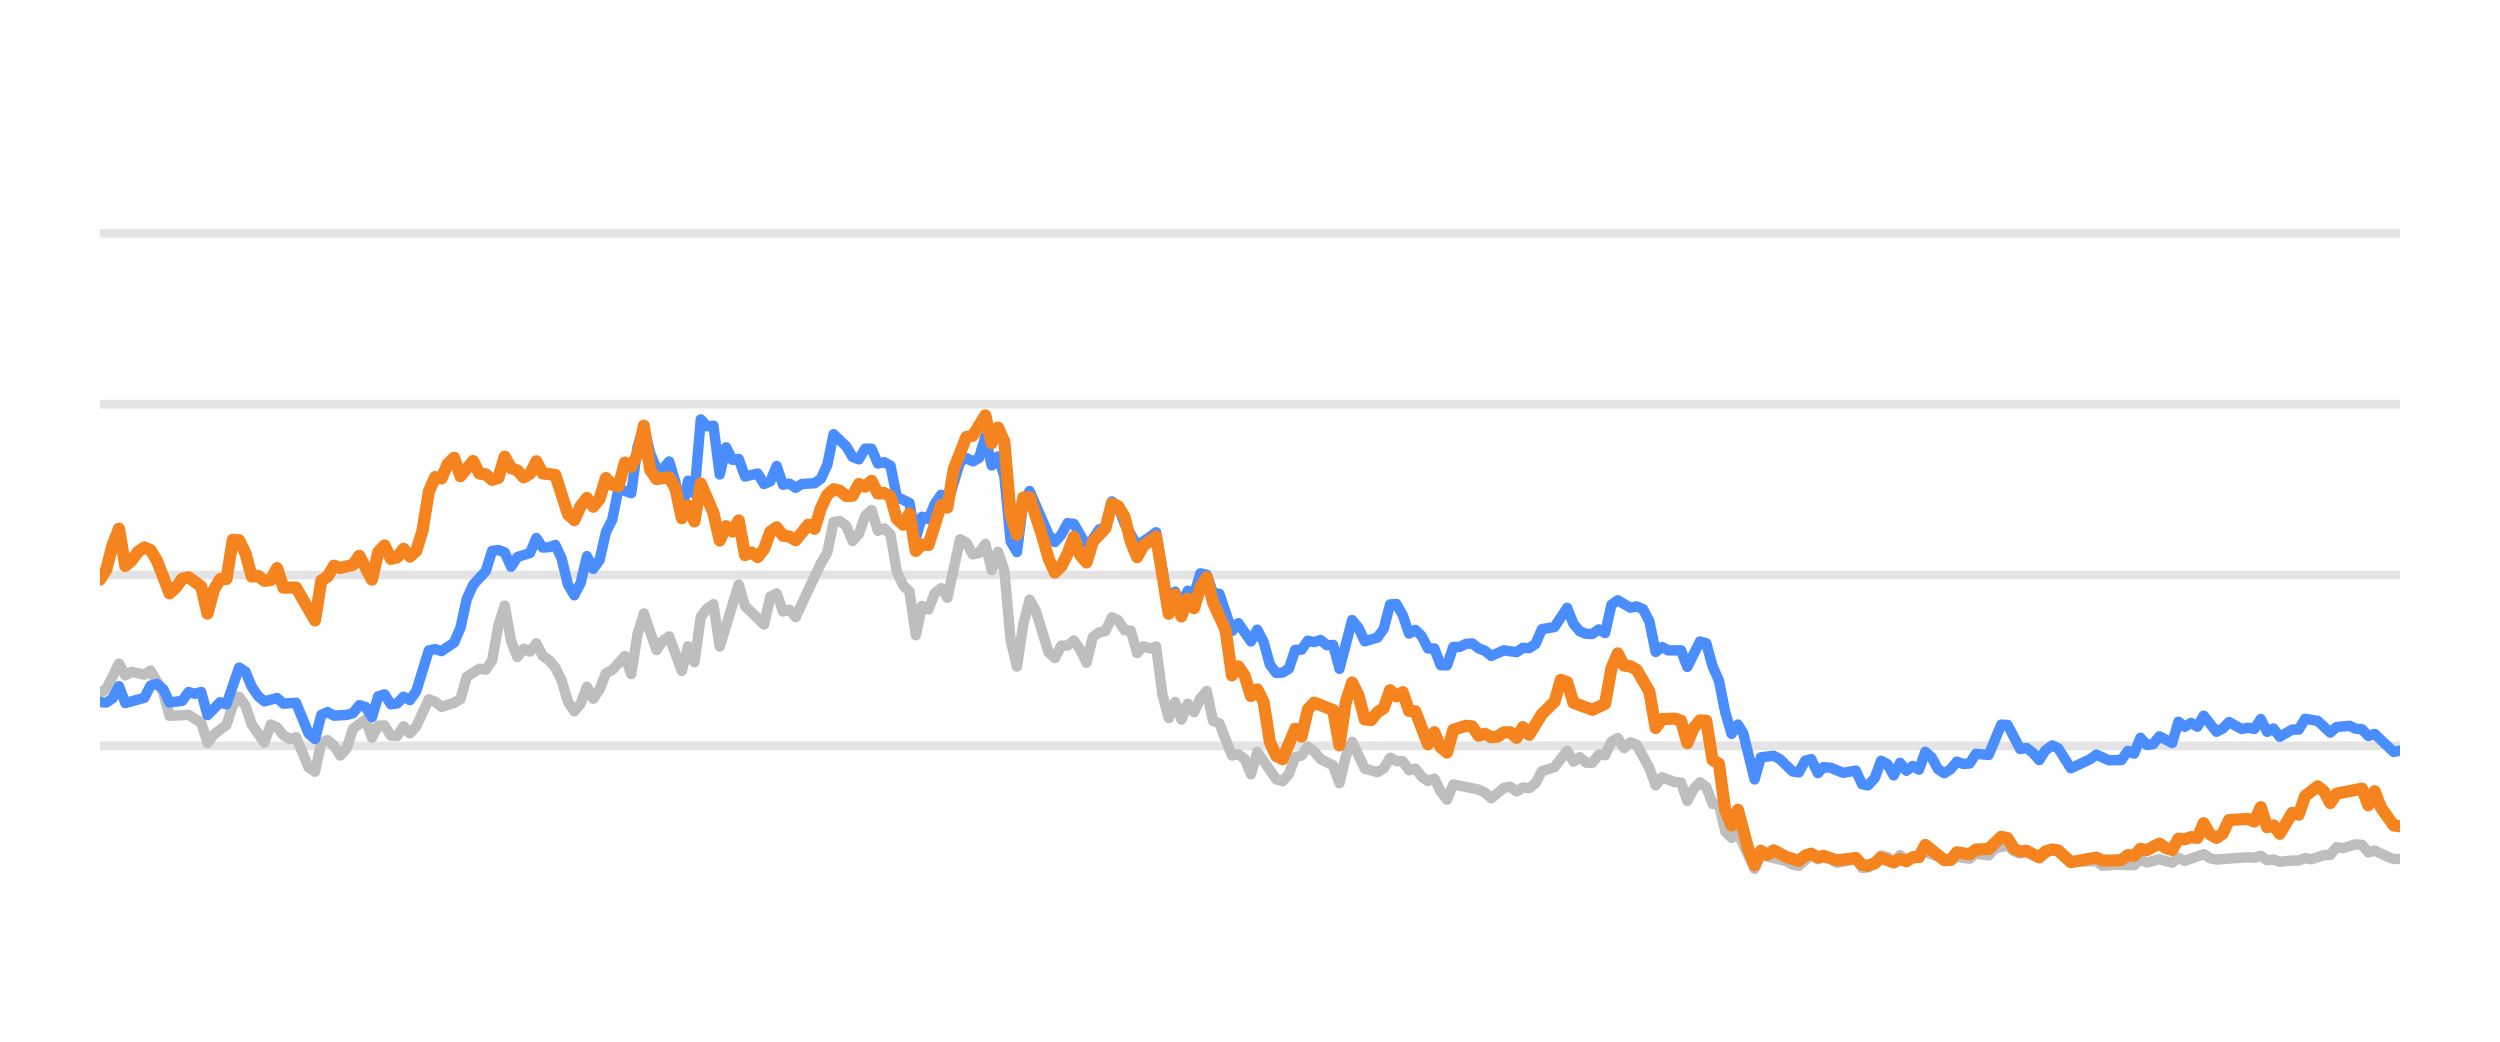
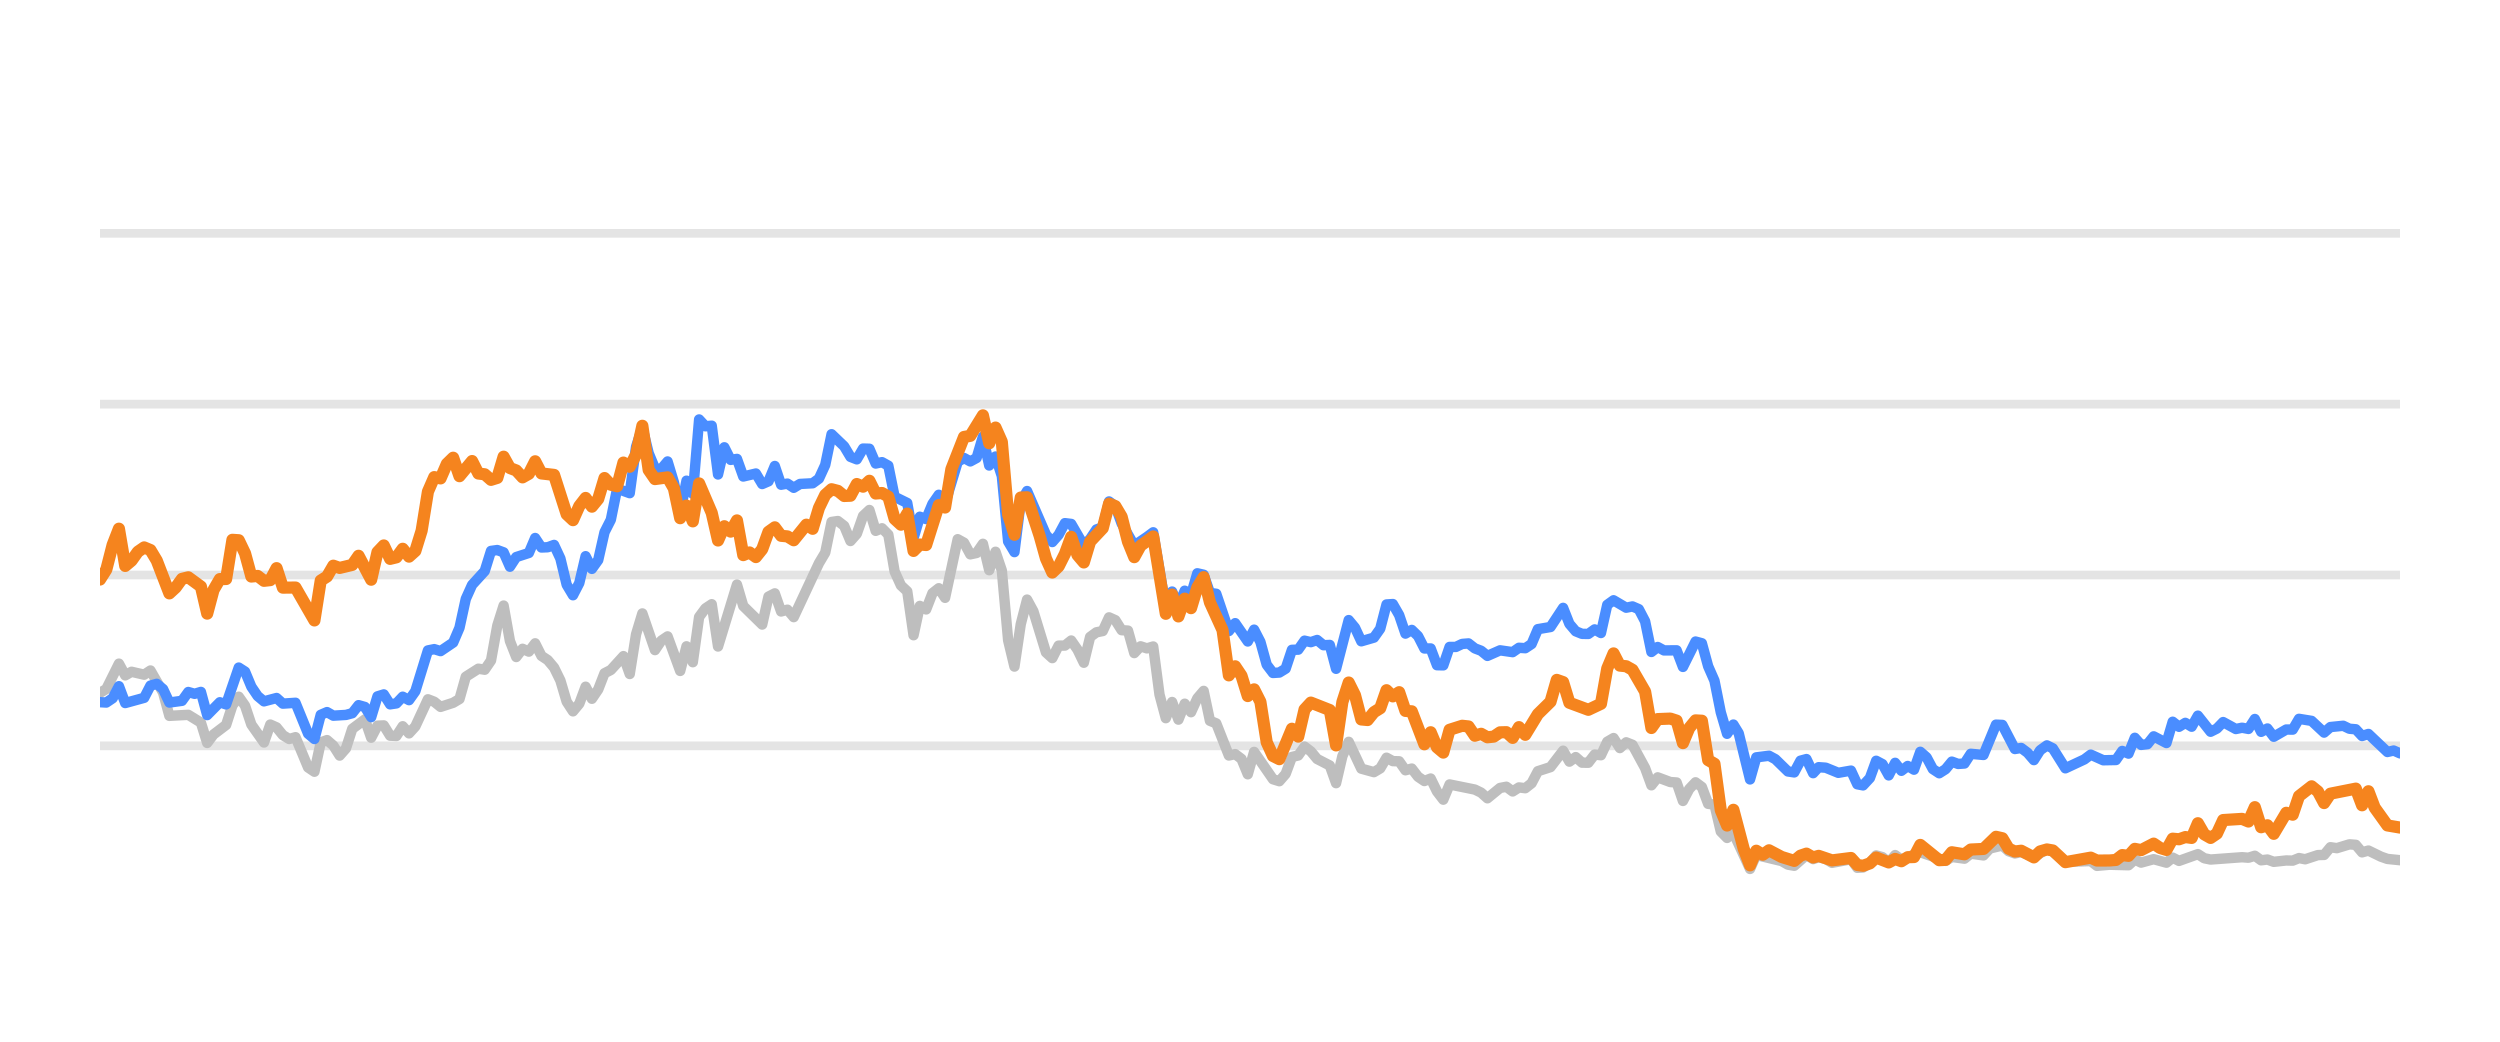
<svg xmlns="http://www.w3.org/2000/svg" width="144pt" height="60pt" viewBox="0 0 144 60" version="1.1">
  <defs>
    <style type="text/css">*{stroke-linejoin: round; stroke-linecap: butt}</style>
  </defs>
  <g id="figure_1">
    <g id="patch_1">
      <path d="M 0 60  L 144 60  L 144 0  L 0 0  L 0 60  z " style="fill: none; opacity: 0" />
    </g>
    <g id="axes_1">
      <g id="patch_2">
        <path d="M 5.76 52.8  L 138.24 52.8  L 138.24 3.6  L 5.76 3.6  L 5.76 52.8  z " style="fill: none" />
      </g>
      <g id="matplotlib.axis_1" />
      <g id="matplotlib.axis_2" />
      <g id="line2d_1">
-         <path d="M 5.76 42.96  L 138.24 42.96  " clip-path="url(#p28943eeab2)" style="fill: none; stroke: #b2b2b2; stroke-opacity: 0.35; stroke-width: 0.5; stroke-linecap: square" />
+         <path d="M 5.76 42.96  L 138.24 42.96  " clip-path="url(#pa3c4cb33c3)" style="fill: none; stroke: #b2b2b2; stroke-opacity: 0.35; stroke-width: 0.5; stroke-linecap: square" />
      </g>
      <g id="line2d_2">
-         <path d="M 5.76 33.12  L 138.24 33.12  " clip-path="url(#p28943eeab2)" style="fill: none; stroke: #b2b2b2; stroke-opacity: 0.35; stroke-width: 0.5; stroke-linecap: square" />
+         <path d="M 5.76 33.12  L 138.24 33.12  " clip-path="url(#pa3c4cb33c3)" style="fill: none; stroke: #b2b2b2; stroke-opacity: 0.35; stroke-width: 0.5; stroke-linecap: square" />
      </g>
      <g id="line2d_3">
-         <path d="M 5.76 23.28  L 138.24 23.28  " clip-path="url(#p28943eeab2)" style="fill: none; stroke: #b2b2b2; stroke-opacity: 0.35; stroke-width: 0.5; stroke-linecap: square" />
+         <path d="M 5.76 23.28  L 138.24 23.28  " clip-path="url(#pa3c4cb33c3)" style="fill: none; stroke: #b2b2b2; stroke-opacity: 0.35; stroke-width: 0.5; stroke-linecap: square" />
      </g>
      <g id="line2d_4">
-         <path d="M 5.76 13.44  L 138.24 13.44  " clip-path="url(#p28943eeab2)" style="fill: none; stroke: #b2b2b2; stroke-opacity: 0.35; stroke-width: 0.5; stroke-linecap: square" />
+         <path d="M 5.76 13.44  L 138.24 13.44  " clip-path="url(#pa3c4cb33c3)" style="fill: none; stroke: #b2b2b2; stroke-opacity: 0.35; stroke-width: 0.5; stroke-linecap: square" />
      </g>
      <g id="line2d_5">
-         <path d="M 5.76 39.905  L 6.124 39.688  L 6.853 38.227  L 7.217 38.901  L 7.581 38.694  L 8.31 38.862  L 8.674 38.621  L 9.403 39.89  L 9.767 41.233  L 10.86 41.174  L 11.588 41.622  L 11.952 42.793  L 12.317 42.306  L 13.045 41.755  L 13.409 40.628  L 13.774 40.131  L 14.138 40.648  L 14.502 41.735  L 15.231 42.768  L 15.595 41.735  L 15.959 41.897  L 16.323 42.345  L 16.688 42.566  L 17.052 42.463  L 17.78 44.205  L 18.145 44.451  L 18.509 42.763  L 18.873 42.63  L 19.238 42.945  L 19.602 43.521  L 19.966 43.108  L 20.33 41.981  L 21.059 41.44  L 21.423 42.493  L 21.787 41.799  L 22.152 41.784  L 22.516 42.375  L 22.88 42.394  L 23.244 41.833  L 23.609 42.242  L 23.973 41.843  L 24.701 40.279  L 25.066 40.421  L 25.43 40.716  L 26.158 40.48  L 26.523 40.264  L 26.887 38.98  L 27.615 38.517  L 27.98 38.576  L 28.344 38.045  L 28.708 36.033  L 29.072 34.881  L 29.437 36.923  L 29.801 37.843  L 30.165 37.371  L 30.53 37.533  L 30.894 37.056  L 31.258 37.779  L 31.622 38.02  L 31.987 38.453  L 32.351 39.196  L 32.715 40.416  L 33.079 40.972  L 33.444 40.534  L 33.808 39.555  L 34.172 40.249  L 34.536 39.713  L 34.901 38.778  L 35.265 38.591  L 35.993 37.794  L 36.358 38.822  L 36.722 36.534  L 37.086 35.334  L 37.815 37.445  L 38.179 36.903  L 38.543 36.657  L 39.272 38.645  L 39.636 37.228  L 40 38.143  L 40.364 35.536  L 40.729 35.044  L 41.093 34.803  L 41.457 37.238  L 42.55 33.671  L 42.914 34.906  L 44.007 35.974  L 44.371 34.365  L 44.736 34.178  L 45.1 35.221  L 45.464 35.118  L 45.828 35.546  L 47.285 32.441  L 47.65 31.831  L 48.014 30.065  L 48.378 30.011  L 48.742 30.291  L 49.107 31.162  L 49.471 30.749  L 49.835 29.715  L 50.199 29.376  L 50.564 30.576  L 50.928 30.429  L 51.292 30.793  L 51.656 32.918  L 52.021 33.72  L 52.385 34.06  L 52.749 36.589  L 53.113 34.901  L 53.478 35.103  L 53.842 34.168  L 54.206 33.883  L 54.571 34.434  L 55.299 31.059  L 55.663 31.26  L 56.028 31.929  L 56.392 31.851  L 56.756 31.324  L 57.12 32.844  L 57.485 31.782  L 57.849 32.859  L 58.213 36.884  L 58.577 38.394  L 58.942 35.954  L 59.306 34.537  L 59.67 35.206  L 60.399 37.578  L 60.763 37.907  L 61.127 37.189  L 61.491 37.184  L 61.856 36.894  L 62.22 37.42  L 62.584 38.173  L 62.948 36.687  L 63.313 36.421  L 63.677 36.348  L 64.041 35.56  L 64.405 35.723  L 64.77 36.298  L 65.134 36.323  L 65.498 37.617  L 65.862 37.228  L 66.227 37.346  L 66.591 37.238  L 66.955 40.008  L 67.32 41.366  L 67.684 40.436  L 68.048 41.45  L 68.412 40.534  L 68.777 41.022  L 69.141 40.224  L 69.505 39.796  L 69.869 41.518  L 70.234 41.666  L 70.962 43.516  L 71.326 43.437  L 71.691 43.713  L 72.055 44.598  L 72.419 43.309  L 73.512 44.884  L 73.876 44.997  L 74.24 44.579  L 74.605 43.6  L 74.969 43.516  L 75.333 43.004  L 75.697 43.28  L 76.062 43.718  L 76.79 44.092  L 77.154 45.11  L 77.519 43.555  L 77.883 42.729  L 78.612 44.274  L 79.34 44.475  L 79.704 44.259  L 80.069 43.644  L 80.433 43.841  L 80.797 43.851  L 81.161 44.367  L 81.526 44.269  L 81.89 44.741  L 82.254 44.987  L 82.618 44.844  L 82.983 45.587  L 83.347 46.06  L 83.711 45.184  L 85.168 45.479  L 85.532 45.656  L 85.897 45.981  L 86.625 45.386  L 86.989 45.317  L 87.354 45.587  L 87.718 45.356  L 88.082 45.4  L 88.446 45.115  L 88.811 44.421  L 89.539 44.185  L 90.268 43.24  L 90.632 43.87  L 90.996 43.609  L 91.361 43.929  L 91.725 43.934  L 92.089 43.462  L 92.453 43.501  L 92.818 42.724  L 93.182 42.512  L 93.546 43.088  L 93.91 42.758  L 94.275 42.901  L 95.003 44.239  L 95.367 45.233  L 95.732 44.775  L 96.46 45.046  L 96.824 45.071  L 97.189 46.133  L 97.553 45.445  L 97.917 45.061  L 98.281 45.331  L 98.646 46.301  L 99.01 46.345  L 99.374 47.895  L 99.738 48.264  L 100.103 47.964  L 101.064 50.05  L 101.426 49.248  L 102.89 49.597  L 103.253 49.804  L 103.617 49.868  L 104.322 49.248  L 104.71 49.484  L 105.028 49.376  L 105.438 49.479  L 105.802 49.7  L 106.894 49.494  L 107.259 49.986  L 107.593 49.966  L 107.987 49.7  L 108.349 49.272  L 108.713 49.371  L 109.073 49.681  L 109.445 49.253  L 109.806 49.513  L 110.898 49.09  L 112.357 49.587  L 112.719 49.361  L 113.449 49.459  L 113.812 49.169  L 114.547 49.272  L 114.912 48.874  L 115.637 48.702  L 116.002 49.031  L 116.362 49.159  L 116.725 49.08  L 117.459 49.366  L 118.212 48.908  L 118.553 49.051  L 119.279 49.646  L 120.743 49.597  L 121.102 49.873  L 121.828 49.809  L 122.925 49.838  L 123.29 49.509  L 123.653 49.686  L 124.379 49.489  L 125.116 49.691  L 125.478 49.4  L 125.842 49.587  L 126.931 49.199  L 127.3 49.435  L 127.665 49.509  L 129.482 49.376  L 129.852 49.405  L 130.22 49.292  L 130.585 49.553  L 130.949 49.509  L 131.313 49.641  L 132.037 49.563  L 132.408 49.572  L 132.772 49.425  L 133.129 49.494  L 133.864 49.253  L 134.222 49.243  L 134.587 48.8  L 134.959 48.854  L 135.685 48.633  L 136.051 48.662  L 136.415 49.095  L 136.781 48.992  L 137.511 49.346  L 137.878 49.474  L 138.24 49.474  L 138.24 49.474  " clip-path="url(#p28943eeab2)" style="fill: none; stroke: #bebebe; stroke-width: 0.6; stroke-linecap: round" />
+         <path d="M 5.76 39.905  L 6.123 39.688  L 6.85 38.227  L 7.213 38.901  L 7.576 38.694  L 8.303 38.862  L 8.666 38.621  L 9.393 39.89  L 9.756 41.233  L 10.846 41.174  L 11.572 41.622  L 11.935 42.793  L 12.299 42.306  L 13.025 41.755  L 13.388 40.628  L 13.752 40.131  L 14.115 40.648  L 14.478 41.735  L 15.205 42.768  L 15.568 41.735  L 15.931 41.897  L 16.294 42.345  L 16.658 42.566  L 17.021 42.463  L 17.747 44.205  L 18.111 44.451  L 18.474 42.763  L 18.837 42.63  L 19.2 42.945  L 19.564 43.521  L 19.927 43.108  L 20.29 41.981  L 21.017 41.44  L 21.38 42.493  L 21.743 41.799  L 22.106 41.784  L 22.47 42.375  L 22.833 42.394  L 23.196 41.833  L 23.56 42.242  L 23.923 41.843  L 24.649 40.279  L 25.013 40.421  L 25.376 40.716  L 26.102 40.48  L 26.466 40.264  L 26.829 38.98  L 27.555 38.517  L 27.919 38.576  L 28.282 38.045  L 28.645 36.033  L 29.008 34.881  L 29.372 36.923  L 29.735 37.843  L 30.098 37.371  L 30.461 37.533  L 30.825 37.056  L 31.188 37.779  L 31.551 38.02  L 31.914 38.453  L 32.278 39.196  L 32.641 40.416  L 33.004 40.972  L 33.367 40.534  L 33.731 39.555  L 34.094 40.249  L 34.457 39.713  L 34.82 38.778  L 35.184 38.591  L 35.91 37.794  L 36.273 38.822  L 36.637 36.534  L 37 35.334  L 37.726 37.445  L 38.09 36.903  L 38.453 36.657  L 39.179 38.645  L 39.543 37.228  L 39.906 38.143  L 40.269 35.536  L 40.633 35.044  L 40.996 34.803  L 41.359 37.238  L 42.449 33.671  L 42.812 34.906  L 43.902 35.974  L 44.265 34.365  L 44.628 34.178  L 44.992 35.221  L 45.355 35.118  L 45.718 35.546  L 47.171 32.441  L 47.534 31.831  L 47.898 30.065  L 48.261 30.011  L 48.624 30.291  L 48.987 31.162  L 49.351 30.749  L 49.714 29.715  L 50.077 29.376  L 50.44 30.576  L 50.804 30.429  L 51.167 30.793  L 51.53 32.918  L 51.893 33.72  L 52.257 34.06  L 52.62 36.589  L 52.983 34.901  L 53.346 35.103  L 53.71 34.168  L 54.073 33.883  L 54.436 34.434  L 55.163 31.059  L 55.526 31.26  L 55.889 31.929  L 56.252 31.851  L 56.616 31.324  L 56.979 32.844  L 57.342 31.782  L 57.705 32.859  L 58.069 36.884  L 58.432 38.394  L 58.795 35.954  L 59.159 34.537  L 59.522 35.206  L 60.248 37.578  L 60.612 37.907  L 60.975 37.189  L 61.338 37.184  L 61.701 36.894  L 62.065 37.42  L 62.428 38.173  L 62.791 36.687  L 63.154 36.421  L 63.518 36.348  L 63.881 35.56  L 64.244 35.723  L 64.607 36.298  L 64.971 36.323  L 65.334 37.617  L 65.697 37.228  L 66.06 37.346  L 66.424 37.238  L 66.787 40.008  L 67.15 41.366  L 67.513 40.436  L 67.877 41.45  L 68.24 40.534  L 68.603 41.022  L 68.966 40.224  L 69.33 39.796  L 69.693 41.518  L 70.056 41.666  L 70.783 43.516  L 71.146 43.437  L 71.509 43.713  L 71.872 44.598  L 72.236 43.309  L 73.325 44.884  L 73.689 44.997  L 74.052 44.579  L 74.415 43.6  L 74.778 43.516  L 75.142 43.004  L 75.505 43.28  L 75.868 43.718  L 76.595 44.092  L 76.958 45.11  L 77.321 43.555  L 77.685 42.729  L 78.411 44.274  L 79.138 44.475  L 79.501 44.259  L 79.864 43.644  L 80.227 43.841  L 80.591 43.851  L 80.954 44.367  L 81.317 44.269  L 81.68 44.741  L 82.044 44.987  L 82.407 44.844  L 82.77 45.587  L 83.133 46.06  L 83.497 45.184  L 84.95 45.479  L 85.313 45.656  L 85.676 45.981  L 86.403 45.386  L 86.766 45.317  L 87.129 45.587  L 87.492 45.356  L 87.856 45.4  L 88.219 45.115  L 88.582 44.421  L 89.309 44.185  L 90.035 43.24  L 90.398 43.87  L 90.762 43.609  L 91.125 43.929  L 91.488 43.934  L 91.851 43.462  L 92.215 43.501  L 92.578 42.724  L 92.941 42.512  L 93.305 43.088  L 93.668 42.758  L 94.031 42.901  L 94.758 44.239  L 95.121 45.233  L 95.484 44.775  L 96.211 45.046  L 96.574 45.071  L 96.937 46.133  L 97.3 45.445  L 97.664 45.061  L 98.027 45.331  L 98.39 46.301  L 98.753 46.345  L 99.117 47.895  L 99.48 48.264  L 99.843 47.964  L 100.802 50.05  L 101.163 49.248  L 102.623 49.597  L 102.985 49.804  L 103.348 49.868  L 104.051 49.248  L 104.437 49.484  L 104.755 49.376  L 105.163 49.479  L 105.526 49.7  L 106.616 49.494  L 106.98 49.986  L 107.313 49.966  L 107.705 49.7  L 108.067 49.272  L 108.43 49.371  L 108.789 49.681  L 109.16 49.253  L 109.52 49.513  L 110.609 49.09  L 112.064 49.587  L 112.425 49.361  L 113.152 49.459  L 113.515 49.169  L 114.248 49.272  L 114.612 48.874  L 115.335 48.702  L 115.698 49.031  L 116.058 49.159  L 116.419 49.08  L 117.152 49.366  L 117.902 48.908  L 118.243 49.051  L 118.966 49.646  L 120.426 49.597  L 120.785 49.873  L 121.508 49.809  L 122.602 49.838  L 122.966 49.509  L 123.328 49.686  L 124.052 49.489  L 124.787 49.691  L 125.148 49.4  L 125.511 49.587  L 126.598 49.199  L 126.966 49.435  L 127.33 49.509  L 129.142 49.376  L 129.511 49.405  L 129.878 49.292  L 130.242 49.553  L 130.604 49.509  L 130.968 49.641  L 131.689 49.563  L 132.06 49.572  L 132.423 49.425  L 132.778 49.494  L 133.511 49.253  L 133.868 49.243  L 134.233 48.8  L 134.603 48.854  L 135.328 48.633  L 135.693 48.662  L 136.056 49.095  L 136.421 48.992  L 137.148 49.346  L 137.515 49.474  L 138.24 49.548  L 138.24 49.548  " clip-path="url(#pa3c4cb33c3)" style="fill: none; stroke: #bebebe; stroke-width: 0.6; stroke-linecap: round" />
      </g>
      <g id="line2d_6">
-         <path d="M 5.76 40.446  L 6.124 40.466  L 6.489 40.22  L 6.853 39.526  L 7.217 40.495  L 8.31 40.195  L 8.674 39.491  L 9.038 39.388  L 9.403 39.693  L 9.767 40.466  L 10.495 40.367  L 10.86 39.86  L 11.224 39.964  L 11.588 39.855  L 11.952 41.189  L 12.681 40.451  L 13.045 40.574  L 13.774 38.453  L 14.138 38.685  L 14.502 39.555  L 14.866 40.092  L 15.231 40.397  L 15.959 40.205  L 16.323 40.53  L 17.052 40.48  L 17.78 42.261  L 18.145 42.566  L 18.509 41.174  L 18.873 41.017  L 19.238 41.223  L 19.966 41.179  L 20.33 41.081  L 20.695 40.618  L 21.059 40.721  L 21.423 41.307  L 21.787 40.111  L 22.152 39.998  L 22.516 40.569  L 22.88 40.515  L 23.244 40.131  L 23.609 40.328  L 23.973 39.816  L 24.701 37.464  L 25.066 37.391  L 25.43 37.504  L 26.158 37.012  L 26.523 36.161  L 26.887 34.498  L 27.251 33.691  L 27.98 32.894  L 28.344 31.733  L 28.708 31.683  L 29.072 31.816  L 29.437 32.643  L 29.801 32.087  L 30.53 31.851  L 30.894 30.99  L 31.258 31.536  L 31.622 31.521  L 31.987 31.388  L 32.351 32.17  L 32.715 33.681  L 33.079 34.286  L 33.444 33.582  L 33.808 32.038  L 34.172 32.766  L 34.536 32.259  L 34.901 30.655  L 35.265 29.937  L 35.629 28.146  L 36.358 28.407  L 36.722 25.735  L 37.086 24.623  L 37.45 26.104  L 37.815 26.98  L 38.179 27.009  L 38.543 26.581  L 38.907 27.782  L 39.272 29.499  L 39.636 27.688  L 40 28.441  L 40.364 24.161  L 40.729 24.554  L 41.093 24.52  L 41.457 27.329  L 41.822 25.765  L 42.186 26.488  L 42.55 26.434  L 42.914 27.447  L 43.643 27.275  L 44.007 27.88  L 44.371 27.723  L 44.736 26.842  L 45.1 27.92  L 45.464 27.856  L 45.828 28.097  L 46.193 27.875  L 46.921 27.836  L 47.285 27.57  L 47.65 26.778  L 48.014 25.012  L 48.742 25.71  L 49.107 26.316  L 49.471 26.458  L 49.835 25.838  L 50.199 25.848  L 50.564 26.699  L 50.928 26.621  L 51.292 26.822  L 51.656 28.613  L 52.385 28.972  L 52.749 30.995  L 53.113 29.765  L 53.478 29.897  L 53.842 29.022  L 54.206 28.5  L 54.571 29.007  L 55.299 26.601  L 55.663 26.38  L 56.028 26.576  L 56.392 26.38  L 56.756 25.15  L 57.12 26.813  L 57.485 26.296  L 57.849 27.418  L 58.213 31.191  L 58.577 31.801  L 58.942 28.899  L 59.306 28.284  L 60.399 30.803  L 60.763 31.221  L 61.127 30.808  L 61.491 30.134  L 61.856 30.178  L 62.584 31.428  L 62.948 31.044  L 63.313 30.498  L 63.677 30.365  L 64.041 28.884  L 64.405 29.154  L 64.77 30.153  L 65.498 31.423  L 66.227 30.931  L 66.591 30.66  L 67.32 34.999  L 67.684 34.074  L 68.048 34.916  L 68.412 34.025  L 68.777 34.261  L 69.141 33.022  L 69.505 33.105  L 69.869 34.153  L 70.234 34.202  L 70.962 36.348  L 71.326 35.895  L 72.055 36.948  L 72.419 36.269  L 72.783 36.972  L 73.148 38.286  L 73.512 38.763  L 73.876 38.739  L 74.24 38.517  L 74.605 37.43  L 74.969 37.42  L 75.333 36.903  L 75.697 36.987  L 76.062 36.864  L 76.426 37.164  L 76.79 37.149  L 77.154 38.522  L 77.883 35.718  L 78.247 36.156  L 78.612 36.938  L 79.34 36.726  L 79.704 36.215  L 80.069 34.817  L 80.433 34.793  L 80.797 35.427  L 81.161 36.495  L 81.526 36.284  L 81.89 36.638  L 82.254 37.351  L 82.618 37.351  L 82.983 38.316  L 83.347 38.325  L 83.711 37.263  L 84.075 37.263  L 84.44 37.09  L 84.804 37.061  L 85.168 37.346  L 85.532 37.484  L 85.897 37.779  L 86.625 37.459  L 87.354 37.563  L 87.718 37.312  L 88.082 37.336  L 88.446 37.095  L 88.811 36.239  L 89.539 36.116  L 90.268 35.014  L 90.632 35.934  L 90.996 36.362  L 91.361 36.51  L 91.725 36.515  L 92.089 36.254  L 92.453 36.461  L 92.818 34.837  L 93.182 34.576  L 93.91 35.004  L 94.275 34.931  L 94.639 35.088  L 95.003 35.787  L 95.367 37.553  L 95.732 37.268  L 96.096 37.464  L 96.824 37.459  L 97.189 38.414  L 97.917 36.953  L 98.281 37.051  L 98.646 38.379  L 99.01 39.206  L 99.374 41.031  L 99.738 42.266  L 100.103 41.735  L 100.41 42.237  L 101.064 44.894  L 101.426 43.624  L 102.16 43.531  L 102.527 43.728  L 103.253 44.436  L 103.617 44.49  L 103.977 43.816  L 104.322 43.723  L 104.71 44.534  L 105.028 44.19  L 105.438 44.22  L 106.164 44.515  L 106.894 44.387  L 107.259 45.174  L 107.593 45.238  L 107.987 44.815  L 108.349 43.821  L 108.713 44.013  L 109.073 44.662  L 109.445 43.939  L 109.806 44.397  L 110.171 44.121  L 110.533 44.333  L 110.898 43.304  L 111.262 43.624  L 111.624 44.298  L 111.992 44.539  L 112.357 44.308  L 112.719 43.87  L 113.083 44.003  L 113.449 43.978  L 113.812 43.418  L 114.547 43.486  L 115.27 41.74  L 115.637 41.755  L 116.362 43.142  L 116.725 43.083  L 117.094 43.359  L 117.459 43.782  L 117.82 43.216  L 118.212 42.935  L 118.553 43.103  L 119.279 44.254  L 120.375 43.742  L 120.743 43.467  L 121.467 43.791  L 122.198 43.777  L 122.563 43.255  L 122.925 43.408  L 123.29 42.498  L 123.653 42.906  L 124.02 42.862  L 124.379 42.414  L 125.116 42.798  L 125.478 41.573  L 125.842 41.863  L 126.208 41.637  L 126.571 41.858  L 126.931 41.223  L 127.665 42.148  L 128.028 41.966  L 128.391 41.592  L 129.122 41.991  L 129.482 41.917  L 129.852 41.986  L 130.22 41.415  L 130.585 42.153  L 130.949 41.961  L 131.313 42.438  L 132.037 42.02  L 132.408 42.025  L 132.772 41.405  L 133.499 41.523  L 134.222 42.197  L 134.587 41.878  L 135.326 41.804  L 135.685 41.976  L 136.051 42.006  L 136.415 42.394  L 136.781 42.276  L 137.878 43.314  L 138.24 43.231  L 138.24 43.231  " clip-path="url(#p28943eeab2)" style="fill: none; stroke: #4a8dff; stroke-width: 0.6; stroke-linecap: round" />
+         <path d="M 5.76 40.446  L 6.123 40.466  L 6.487 40.22  L 6.85 39.526  L 7.213 40.495  L 8.303 40.195  L 8.666 39.491  L 9.029 39.388  L 9.393 39.693  L 9.756 40.466  L 10.482 40.367  L 10.846 39.86  L 11.209 39.964  L 11.572 39.855  L 11.935 41.189  L 12.662 40.451  L 13.025 40.574  L 13.752 38.453  L 14.115 38.685  L 14.478 39.555  L 14.841 40.092  L 15.205 40.397  L 15.931 40.205  L 16.294 40.53  L 17.021 40.48  L 17.747 42.261  L 18.111 42.566  L 18.474 41.174  L 18.837 41.017  L 19.2 41.223  L 19.927 41.179  L 20.29 41.081  L 20.653 40.618  L 21.017 40.721  L 21.38 41.307  L 21.743 40.111  L 22.106 39.998  L 22.47 40.569  L 22.833 40.515  L 23.196 40.131  L 23.56 40.328  L 23.923 39.816  L 24.649 37.464  L 25.013 37.391  L 25.376 37.504  L 26.102 37.012  L 26.466 36.161  L 26.829 34.498  L 27.192 33.691  L 27.919 32.894  L 28.282 31.733  L 28.645 31.683  L 29.008 31.816  L 29.372 32.643  L 29.735 32.087  L 30.461 31.851  L 30.825 30.99  L 31.188 31.536  L 31.551 31.521  L 31.914 31.388  L 32.278 32.17  L 32.641 33.681  L 33.004 34.286  L 33.367 33.582  L 33.731 32.038  L 34.094 32.766  L 34.457 32.259  L 34.82 30.655  L 35.184 29.937  L 35.547 28.146  L 36.273 28.407  L 36.637 25.735  L 37 24.623  L 37.363 26.104  L 37.726 26.98  L 38.09 27.009  L 38.453 26.581  L 38.816 27.782  L 39.179 29.499  L 39.543 27.688  L 39.906 28.441  L 40.269 24.161  L 40.633 24.554  L 40.996 24.52  L 41.359 27.329  L 41.722 25.765  L 42.086 26.488  L 42.449 26.434  L 42.812 27.447  L 43.539 27.275  L 43.902 27.88  L 44.265 27.723  L 44.628 26.842  L 44.992 27.92  L 45.355 27.856  L 45.718 28.097  L 46.081 27.875  L 46.808 27.836  L 47.171 27.57  L 47.534 26.778  L 47.898 25.012  L 48.624 25.71  L 48.987 26.316  L 49.351 26.458  L 49.714 25.838  L 50.077 25.848  L 50.44 26.699  L 50.804 26.621  L 51.167 26.822  L 51.53 28.613  L 52.257 28.972  L 52.62 30.995  L 52.983 29.765  L 53.346 29.897  L 53.71 29.022  L 54.073 28.5  L 54.436 29.007  L 55.163 26.601  L 55.526 26.38  L 55.889 26.576  L 56.252 26.38  L 56.616 25.15  L 56.979 26.813  L 57.342 26.296  L 57.705 27.418  L 58.069 31.191  L 58.432 31.801  L 58.795 28.899  L 59.159 28.284  L 60.248 30.803  L 60.612 31.221  L 60.975 30.808  L 61.338 30.134  L 61.701 30.178  L 62.428 31.428  L 62.791 31.044  L 63.154 30.498  L 63.518 30.365  L 63.881 28.884  L 64.244 29.154  L 64.607 30.153  L 65.334 31.423  L 66.06 30.931  L 66.424 30.66  L 67.15 34.999  L 67.513 34.074  L 67.877 34.916  L 68.24 34.025  L 68.603 34.261  L 68.966 33.022  L 69.33 33.105  L 69.693 34.153  L 70.056 34.202  L 70.783 36.348  L 71.146 35.895  L 71.872 36.948  L 72.236 36.269  L 72.599 36.972  L 72.962 38.286  L 73.325 38.763  L 73.689 38.739  L 74.052 38.517  L 74.415 37.43  L 74.778 37.42  L 75.142 36.903  L 75.505 36.987  L 75.868 36.864  L 76.232 37.164  L 76.595 37.149  L 76.958 38.522  L 77.685 35.718  L 78.048 36.156  L 78.411 36.938  L 79.138 36.726  L 79.501 36.215  L 79.864 34.817  L 80.227 34.793  L 80.591 35.427  L 80.954 36.495  L 81.317 36.284  L 81.68 36.638  L 82.044 37.351  L 82.407 37.351  L 82.77 38.316  L 83.133 38.325  L 83.497 37.263  L 83.86 37.263  L 84.223 37.09  L 84.586 37.061  L 84.95 37.346  L 85.313 37.484  L 85.676 37.779  L 86.403 37.459  L 87.129 37.563  L 87.492 37.312  L 87.856 37.336  L 88.219 37.095  L 88.582 36.239  L 89.309 36.116  L 90.035 35.014  L 90.398 35.934  L 90.762 36.362  L 91.125 36.51  L 91.488 36.515  L 91.851 36.254  L 92.215 36.461  L 92.578 34.837  L 92.941 34.576  L 93.668 35.004  L 94.031 34.931  L 94.394 35.088  L 94.758 35.787  L 95.121 37.553  L 95.484 37.268  L 95.847 37.464  L 96.574 37.459  L 96.937 38.414  L 97.664 36.953  L 98.027 37.051  L 98.39 38.379  L 98.753 39.206  L 99.117 41.031  L 99.48 42.266  L 99.843 41.735  L 100.15 42.237  L 100.802 44.894  L 101.163 43.624  L 101.895 43.531  L 102.26 43.728  L 102.985 44.436  L 103.348 44.49  L 103.707 43.816  L 104.051 43.723  L 104.437 44.534  L 104.755 44.19  L 105.163 44.22  L 105.887 44.515  L 106.616 44.387  L 106.98 45.174  L 107.313 45.238  L 107.705 44.815  L 108.067 43.821  L 108.43 44.013  L 108.789 44.662  L 109.16 43.939  L 109.52 44.397  L 109.884 44.121  L 110.245 44.333  L 110.609 43.304  L 110.972 43.624  L 111.332 44.298  L 111.699 44.539  L 112.064 44.308  L 112.425 43.87  L 112.788 44.003  L 113.152 43.978  L 113.515 43.418  L 114.248 43.486  L 114.969 41.74  L 115.335 41.755  L 116.058 43.142  L 116.419 43.083  L 116.788 43.359  L 117.152 43.782  L 117.512 43.216  L 117.902 42.935  L 118.243 43.103  L 118.966 44.254  L 120.06 43.742  L 120.426 43.467  L 121.148 43.791  L 121.877 43.777  L 122.241 43.255  L 122.602 43.408  L 122.966 42.498  L 123.328 42.906  L 123.695 42.862  L 124.052 42.414  L 124.787 42.798  L 125.148 41.573  L 125.511 41.863  L 125.876 41.637  L 126.239 41.858  L 126.598 41.223  L 127.33 42.148  L 127.692 41.966  L 128.054 41.592  L 128.783 41.991  L 129.142 41.917  L 129.511 41.986  L 129.878 41.415  L 130.242 42.153  L 130.604 41.961  L 130.968 42.438  L 131.689 42.02  L 132.06 42.025  L 132.423 41.405  L 133.148 41.523  L 133.868 42.197  L 134.233 41.878  L 134.97 41.804  L 135.328 41.976  L 135.693 42.006  L 136.056 42.394  L 136.421 42.276  L 137.515 43.314  L 137.875 43.231  L 138.24 43.393  L 138.24 43.393  " clip-path="url(#pa3c4cb33c3)" style="fill: none; stroke: #4a8dff; stroke-width: 0.6; stroke-linecap: round" />
      </g>
      <g id="line2d_7">
-         <path d="M 5.76 33.381  L 6.124 32.81  L 6.489 31.388  L 6.853 30.453  L 7.217 32.598  L 7.581 32.293  L 7.946 31.782  L 8.31 31.531  L 8.674 31.683  L 9.038 32.289  L 9.767 34.178  L 10.131 33.843  L 10.495 33.341  L 10.86 33.253  L 11.588 33.784  L 11.952 35.344  L 12.317 33.981  L 12.681 33.356  L 13.045 33.351  L 13.409 31.093  L 13.774 31.118  L 14.138 31.875  L 14.502 33.209  L 14.866 33.174  L 15.231 33.455  L 15.595 33.415  L 15.959 32.726  L 16.323 33.848  L 17.052 33.843  L 18.145 35.737  L 18.509 33.44  L 18.873 33.209  L 19.238 32.584  L 19.602 32.712  L 20.33 32.539  L 20.695 32.013  L 21.423 33.391  L 21.787 31.801  L 22.152 31.418  L 22.516 32.19  L 22.88 32.102  L 23.244 31.61  L 23.609 32.062  L 23.973 31.737  L 24.337 30.567  L 24.701 28.318  L 25.066 27.482  L 25.43 27.555  L 25.794 26.719  L 26.158 26.365  L 26.523 27.428  L 27.251 26.557  L 27.615 27.275  L 27.98 27.319  L 28.344 27.639  L 28.708 27.526  L 29.072 26.306  L 29.437 26.96  L 29.801 27.098  L 30.165 27.496  L 30.53 27.29  L 30.894 26.571  L 31.258 27.27  L 31.987 27.354  L 32.715 29.622  L 33.079 29.961  L 33.444 29.15  L 33.808 28.682  L 34.172 29.184  L 34.536 28.741  L 34.901 27.536  L 35.265 27.92  L 35.629 28.008  L 35.993 26.645  L 36.358 26.886  L 36.722 26.183  L 37.086 24.525  L 37.45 27.068  L 37.815 27.595  L 38.543 27.496  L 38.907 28.131  L 39.272 29.848  L 39.636 29.12  L 40 30.03  L 40.364 27.846  L 41.093 29.543  L 41.457 31.132  L 41.822 30.311  L 42.186 30.621  L 42.55 29.976  L 42.914 31.974  L 43.279 31.821  L 43.643 32.087  L 44.007 31.634  L 44.371 30.635  L 44.736 30.375  L 45.1 30.862  L 45.464 30.896  L 45.828 31.118  L 46.557 30.222  L 46.921 30.458  L 47.285 29.258  L 47.65 28.505  L 48.014 28.18  L 48.378 28.274  L 48.742 28.569  L 49.107 28.554  L 49.471 27.88  L 49.835 28.033  L 50.199 27.693  L 50.564 28.426  L 50.928 28.397  L 51.292 28.603  L 51.656 29.888  L 52.021 30.222  L 52.385 29.583  L 52.749 31.733  L 53.113 31.364  L 53.478 31.393  L 54.206 29.095  L 54.571 29.233  L 54.935 27.024  L 55.663 25.169  L 56.028 25.105  L 56.756 23.925  L 57.12 25.533  L 57.485 24.628  L 57.849 25.445  L 58.213 29.642  L 58.577 30.803  L 58.942 28.658  L 59.306 28.643  L 60.034 30.872  L 60.399 32.17  L 60.763 32.977  L 61.127 32.628  L 61.491 31.905  L 61.856 30.921  L 62.22 31.969  L 62.584 32.397  L 62.948 31.196  L 63.677 30.424  L 64.041 29.012  L 64.405 29.154  L 64.77 29.765  L 65.134 31.201  L 65.498 32.092  L 65.862 31.432  L 66.591 30.901  L 67.32 35.354  L 67.684 34.247  L 68.048 35.506  L 68.412 34.483  L 68.777 35.029  L 69.141 33.833  L 69.505 33.243  L 69.869 34.699  L 70.598 36.293  L 70.962 38.901  L 71.326 38.379  L 71.691 38.921  L 72.055 40.092  L 72.419 39.708  L 72.783 40.426  L 73.148 42.753  L 73.512 43.545  L 73.876 43.728  L 74.605 41.976  L 74.969 42.429  L 75.333 40.864  L 75.697 40.47  L 76.79 40.899  L 77.154 42.935  L 77.519 40.436  L 77.883 39.314  L 78.247 40.042  L 78.612 41.44  L 78.976 41.474  L 79.34 41.022  L 79.704 40.795  L 80.069 39.757  L 80.433 40.111  L 80.797 39.87  L 81.161 40.948  L 81.526 40.972  L 82.254 42.871  L 82.618 42.178  L 82.983 43.044  L 83.347 43.349  L 83.711 42.035  L 84.44 41.804  L 84.804 41.843  L 85.168 42.379  L 85.532 42.266  L 85.897 42.468  L 86.261 42.429  L 86.625 42.183  L 86.989 42.173  L 87.354 42.502  L 87.718 41.883  L 88.082 42.325  L 88.811 41.135  L 89.539 40.421  L 89.903 39.162  L 90.268 39.29  L 90.632 40.48  L 91.725 40.884  L 92.453 40.539  L 92.818 38.502  L 93.182 37.637  L 93.546 38.34  L 93.91 38.375  L 94.275 38.581  L 95.003 39.836  L 95.367 41.932  L 95.732 41.42  L 96.46 41.391  L 96.824 41.509  L 97.189 42.803  L 97.553 41.937  L 97.917 41.494  L 98.281 41.514  L 98.646 43.782  L 99.01 43.993  L 99.374 46.67  L 99.738 47.55  L 100.103 46.645  L 100.7 48.894  L 101.064 49.843  L 101.426 49.002  L 101.799 49.233  L 102.16 48.977  L 102.89 49.361  L 103.617 49.587  L 103.977 49.287  L 104.322 49.169  L 104.71 49.39  L 105.028 49.297  L 105.802 49.558  L 106.894 49.42  L 107.259 49.823  L 107.593 49.868  L 107.987 49.73  L 108.349 49.395  L 109.073 49.676  L 109.445 49.474  L 109.806 49.607  L 110.171 49.376  L 110.533 49.366  L 110.898 48.667  L 111.992 49.548  L 112.357 49.528  L 112.719 49.09  L 113.449 49.208  L 113.812 48.933  L 114.547 48.898  L 115.27 48.2  L 115.637 48.283  L 116.002 48.884  L 116.362 49.046  L 116.725 49.002  L 117.459 49.386  L 117.82 49.041  L 118.212 48.928  L 118.553 48.987  L 119.279 49.661  L 120.743 49.4  L 121.102 49.568  L 121.828 49.563  L 122.198 49.533  L 122.563 49.253  L 122.925 49.297  L 123.29 48.894  L 123.653 48.967  L 124.379 48.593  L 124.75 48.844  L 125.116 48.957  L 125.478 48.308  L 125.842 48.342  L 126.208 48.215  L 126.571 48.264  L 126.931 47.418  L 127.3 48.057  L 127.665 48.264  L 128.028 48.018  L 128.391 47.235  L 129.482 47.167  L 129.852 47.319  L 130.22 46.493  L 130.585 47.649  L 130.949 47.536  L 131.313 48.028  L 132.037 46.817  L 132.408 46.926  L 132.772 45.858  L 133.499 45.292  L 133.864 45.587  L 134.222 46.256  L 134.587 45.715  L 136.051 45.425  L 136.415 46.384  L 136.781 45.577  L 137.141 46.517  L 137.878 47.545  L 138.24 47.595  L 138.24 47.595  " clip-path="url(#p28943eeab2)" style="fill: none; stroke: #f5841e; stroke-width: 0.7; stroke-linecap: round" />
+         <path d="M 5.76 33.381  L 6.123 32.81  L 6.487 31.388  L 6.85 30.453  L 7.213 32.598  L 7.576 32.293  L 7.94 31.782  L 8.303 31.531  L 8.666 31.683  L 9.029 32.289  L 9.756 34.178  L 10.119 33.843  L 10.482 33.341  L 10.846 33.253  L 11.572 33.784  L 11.935 35.344  L 12.299 33.981  L 12.662 33.356  L 13.025 33.351  L 13.388 31.093  L 13.752 31.118  L 14.115 31.875  L 14.478 33.209  L 14.841 33.174  L 15.205 33.455  L 15.568 33.415  L 15.931 32.726  L 16.294 33.848  L 17.021 33.843  L 18.111 35.737  L 18.474 33.44  L 18.837 33.209  L 19.2 32.584  L 19.564 32.712  L 20.29 32.539  L 20.653 32.013  L 21.38 33.391  L 21.743 31.801  L 22.106 31.418  L 22.47 32.19  L 22.833 32.102  L 23.196 31.61  L 23.56 32.062  L 23.923 31.737  L 24.286 30.567  L 24.649 28.318  L 25.013 27.482  L 25.376 27.555  L 25.739 26.719  L 26.102 26.365  L 26.466 27.428  L 27.192 26.557  L 27.555 27.275  L 27.919 27.319  L 28.282 27.639  L 28.645 27.526  L 29.008 26.306  L 29.372 26.96  L 29.735 27.098  L 30.098 27.496  L 30.461 27.29  L 30.825 26.571  L 31.188 27.27  L 31.914 27.354  L 32.641 29.622  L 33.004 29.961  L 33.367 29.15  L 33.731 28.682  L 34.094 29.184  L 34.457 28.741  L 34.82 27.536  L 35.184 27.92  L 35.547 28.008  L 35.91 26.645  L 36.273 26.886  L 36.637 26.183  L 37 24.525  L 37.363 27.068  L 37.726 27.595  L 38.453 27.496  L 38.816 28.131  L 39.179 29.848  L 39.543 29.12  L 39.906 30.03  L 40.269 27.846  L 40.996 29.543  L 41.359 31.132  L 41.722 30.311  L 42.086 30.621  L 42.449 29.976  L 42.812 31.974  L 43.175 31.821  L 43.539 32.087  L 43.902 31.634  L 44.265 30.635  L 44.628 30.375  L 44.992 30.862  L 45.355 30.896  L 45.718 31.118  L 46.445 30.222  L 46.808 30.458  L 47.171 29.258  L 47.534 28.505  L 47.898 28.18  L 48.261 28.274  L 48.624 28.569  L 48.987 28.554  L 49.351 27.88  L 49.714 28.033  L 50.077 27.693  L 50.44 28.426  L 50.804 28.397  L 51.167 28.603  L 51.53 29.888  L 51.893 30.222  L 52.257 29.583  L 52.62 31.733  L 52.983 31.364  L 53.346 31.393  L 54.073 29.095  L 54.436 29.233  L 54.799 27.024  L 55.526 25.169  L 55.889 25.105  L 56.616 23.925  L 56.979 25.533  L 57.342 24.628  L 57.705 25.445  L 58.069 29.642  L 58.432 30.803  L 58.795 28.658  L 59.159 28.643  L 59.885 30.872  L 60.248 32.17  L 60.612 32.977  L 60.975 32.628  L 61.338 31.905  L 61.701 30.921  L 62.065 31.969  L 62.428 32.397  L 62.791 31.196  L 63.518 30.424  L 63.881 29.012  L 64.244 29.154  L 64.607 29.765  L 64.971 31.201  L 65.334 32.092  L 65.697 31.432  L 66.424 30.901  L 67.15 35.354  L 67.513 34.247  L 67.877 35.506  L 68.24 34.483  L 68.603 35.029  L 68.966 33.833  L 69.33 33.243  L 69.693 34.699  L 70.419 36.293  L 70.783 38.901  L 71.146 38.379  L 71.509 38.921  L 71.872 40.092  L 72.236 39.708  L 72.599 40.426  L 72.962 42.753  L 73.325 43.545  L 73.689 43.728  L 74.415 41.976  L 74.778 42.429  L 75.142 40.864  L 75.505 40.47  L 76.595 40.899  L 76.958 42.935  L 77.321 40.436  L 77.685 39.314  L 78.048 40.042  L 78.411 41.44  L 78.774 41.474  L 79.138 41.022  L 79.501 40.795  L 79.864 39.757  L 80.227 40.111  L 80.591 39.87  L 80.954 40.948  L 81.317 40.972  L 82.044 42.871  L 82.407 42.178  L 82.77 43.044  L 83.133 43.349  L 83.497 42.035  L 84.223 41.804  L 84.586 41.843  L 84.95 42.379  L 85.313 42.266  L 85.676 42.468  L 86.039 42.429  L 86.403 42.183  L 86.766 42.173  L 87.129 42.502  L 87.492 41.883  L 87.856 42.325  L 88.582 41.135  L 89.309 40.421  L 89.672 39.162  L 90.035 39.29  L 90.398 40.48  L 91.488 40.884  L 92.215 40.539  L 92.578 38.502  L 92.941 37.637  L 93.305 38.34  L 93.668 38.375  L 94.031 38.581  L 94.758 39.836  L 95.121 41.932  L 95.484 41.42  L 96.211 41.391  L 96.574 41.509  L 96.937 42.803  L 97.3 41.937  L 97.664 41.494  L 98.027 41.514  L 98.39 43.782  L 98.753 43.993  L 99.117 46.67  L 99.48 47.55  L 99.843 46.645  L 100.438 48.894  L 100.802 49.843  L 101.163 49.002  L 101.535 49.233  L 101.895 48.977  L 102.623 49.361  L 103.348 49.587  L 103.707 49.287  L 104.051 49.169  L 104.437 49.39  L 104.755 49.297  L 105.526 49.558  L 106.616 49.42  L 106.98 49.823  L 107.313 49.868  L 107.705 49.73  L 108.067 49.395  L 108.789 49.676  L 109.16 49.474  L 109.52 49.607  L 109.884 49.376  L 110.245 49.366  L 110.609 48.667  L 111.699 49.548  L 112.064 49.528  L 112.425 49.09  L 113.152 49.208  L 113.515 48.933  L 114.248 48.898  L 114.969 48.2  L 115.335 48.283  L 115.698 48.884  L 116.058 49.046  L 116.419 49.002  L 117.152 49.386  L 117.512 49.041  L 117.902 48.928  L 118.243 48.987  L 118.966 49.661  L 120.426 49.4  L 120.785 49.568  L 121.508 49.563  L 121.877 49.533  L 122.241 49.253  L 122.602 49.297  L 122.966 48.894  L 123.328 48.967  L 124.052 48.593  L 124.422 48.844  L 124.787 48.957  L 125.148 48.308  L 125.511 48.342  L 125.876 48.215  L 126.239 48.264  L 126.598 47.418  L 126.966 48.057  L 127.33 48.264  L 127.692 48.018  L 128.054 47.235  L 129.142 47.167  L 129.511 47.319  L 129.878 46.493  L 130.242 47.649  L 130.604 47.536  L 130.968 48.028  L 131.689 46.817  L 132.06 46.926  L 132.423 45.858  L 133.148 45.292  L 133.511 45.587  L 133.868 46.256  L 134.233 45.715  L 135.693 45.425  L 136.056 46.384  L 136.421 45.577  L 136.779 46.517  L 137.515 47.545  L 138.24 47.668  L 138.24 47.668  " clip-path="url(#pa3c4cb33c3)" style="fill: none; stroke: #f5841e; stroke-width: 0.7; stroke-linecap: round" />
      </g>
    </g>
  </g>
  <defs>
-     <clipPath id="p28943eeab2">
+     <clipPath id="pa3c4cb33c3">
      <rect x="5.76" y="3.6" width="132.48" height="49.2" />
    </clipPath>
  </defs>
</svg>
